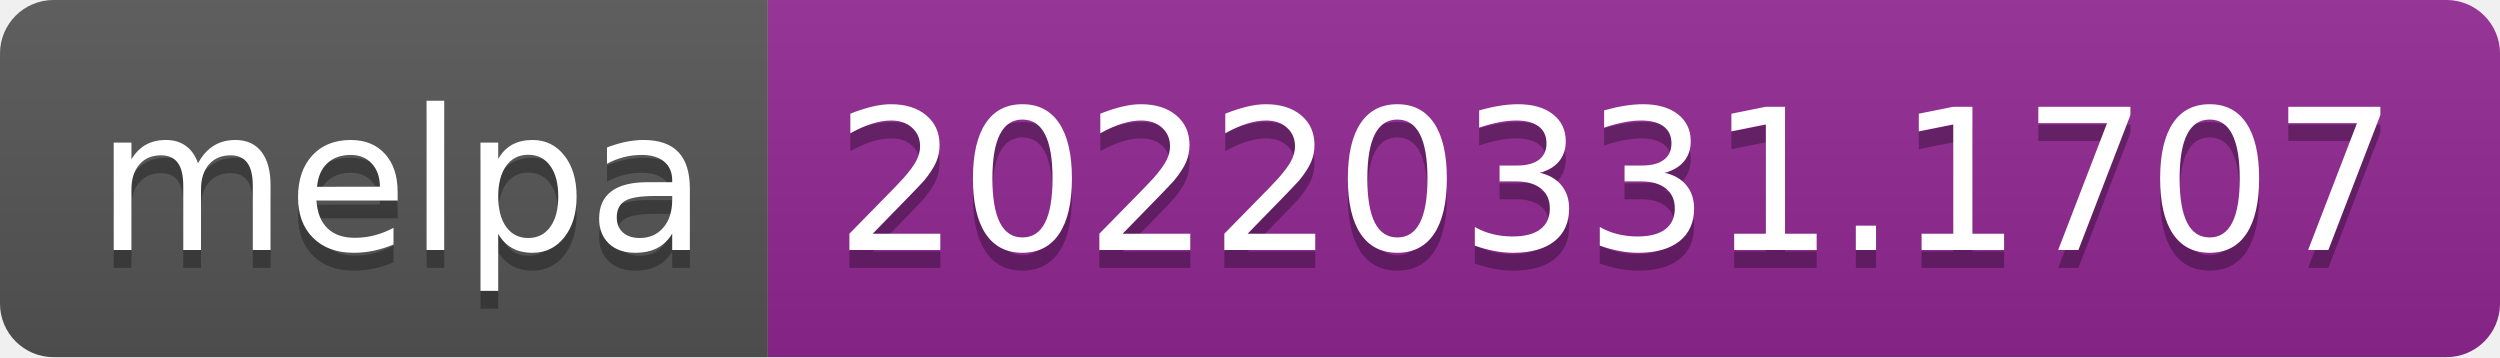
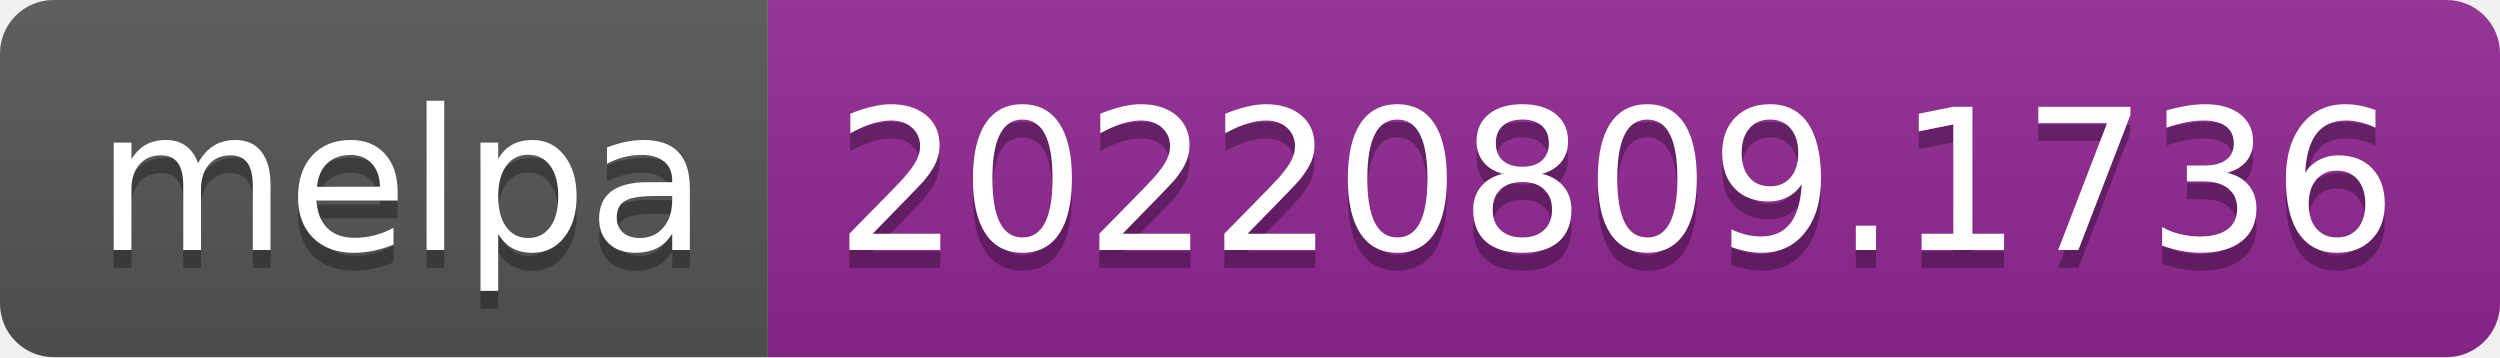
- <svg xmlns="http://www.w3.org/2000/svg" width="140" height="20" role="img" aria-label="melpa: 20220331.1707">
+ <svg xmlns="http://www.w3.org/2000/svg" width="140" height="20" role="img" aria-label="melpa: 20220809.1736">
  <linearGradient id="s" x2="0" y2="100%">
    <stop offset="0" stop-color="#bbb" stop-opacity=".1" />
    <stop offset="1" stop-opacity=".1" />
  </linearGradient>
  <clipPath id="r">
    <rect width="140" height="20" rx="3" fill="#fff" />
  </clipPath>
  <g clip-path="url(#r)">
    <rect width="43" height="20" fill="#555" />
    <rect x="43" width="97" height="20" fill="#922793" />
    <rect width="140" height="20" fill="url(#s)" />
  </g>
  <g fill="#fff" text-anchor="middle" font-family="Verdana,Geneva,DejaVu Sans,sans-serif" text-rendering="geometricPrecision" font-size="110">
    <text aria-hidden="true" x="225" y="150" fill="#010101" fill-opacity=".3" transform="scale(.1)" textLength="330">melpa</text>
    <text x="225" y="140" transform="scale(.1)" fill="#fff" textLength="330">melpa</text>
-     <text aria-hidden="true" x="905" y="150" fill="#010101" fill-opacity=".3" transform="scale(.1)" textLength="870">20220331.1707</text>
-     <text x="905" y="140" transform="scale(.1)" fill="#fff" textLength="870">20220331.1707</text>
+     <text aria-hidden="true" x="905" y="150" fill="#010101" fill-opacity=".3" transform="scale(.1)" textLength="870">20220809.1736</text>
+     <text x="905" y="140" transform="scale(.1)" fill="#fff" textLength="870">20220809.1736</text>
  </g>
</svg>
